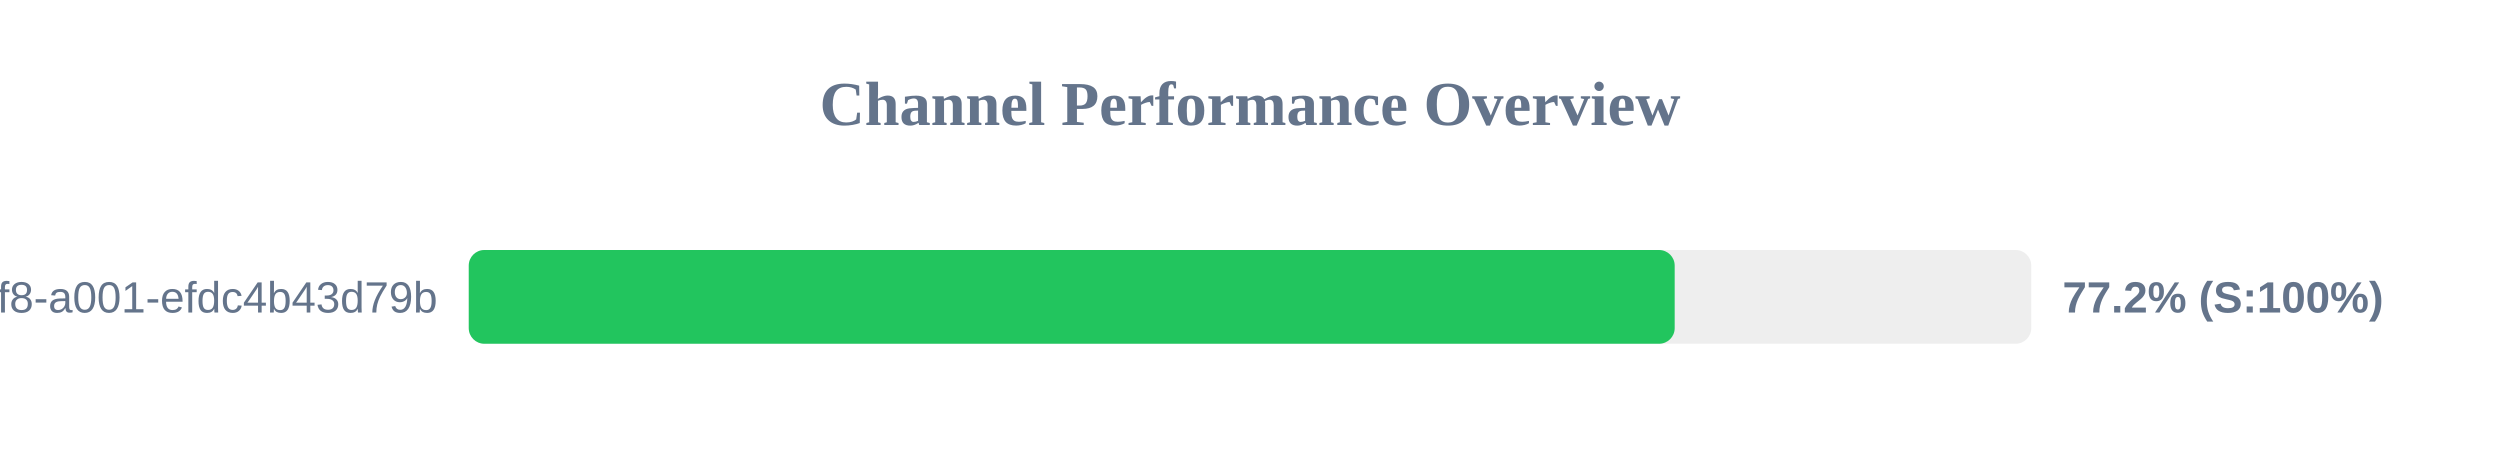
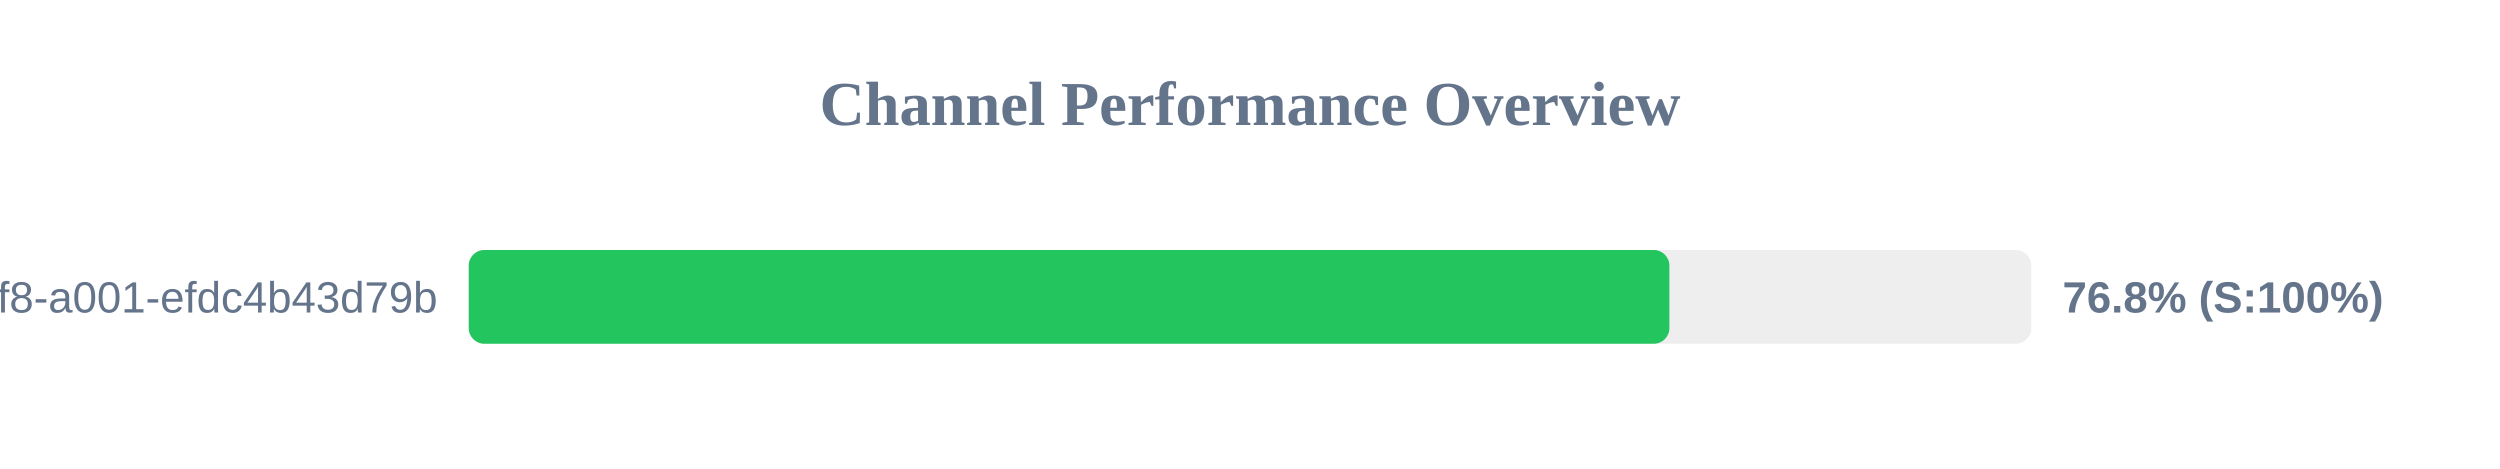
<svg xmlns="http://www.w3.org/2000/svg" width="800" height="150" version="1.1">
  <style>
        .row { font: 14px Arial; fill: #64748b; }
        .score { font: bold 14px Arial; fill: #64748b; }
    </style>
  <text x="400" y="40" text-anchor="middle" font-size="20px" font-weight="bold" fill="#64748b">Channel Performance Overview</text>
  <rect x="150" y="80" width="500" height="30" fill="#eee" rx="5" />
-   <rect x="150" y="80" width="385.9" height="30" fill="#22c55e" rx="5" />
+   <rect x="150" y="80" width="384.2" height="30" fill="#22c55e" rx="5" />
  <text x="140" y="100" text-anchor="end" class="row">?uuid=1fdb6b30-5371-4ff8-a001-efdc4b43d79b</text>
-   <text x="660" y="100" text-anchor="start" class="score">77.2% (S:100%)</text>
+   <text x="660" y="100" text-anchor="start" class="score">76.8% (S:100%)</text>
</svg>
